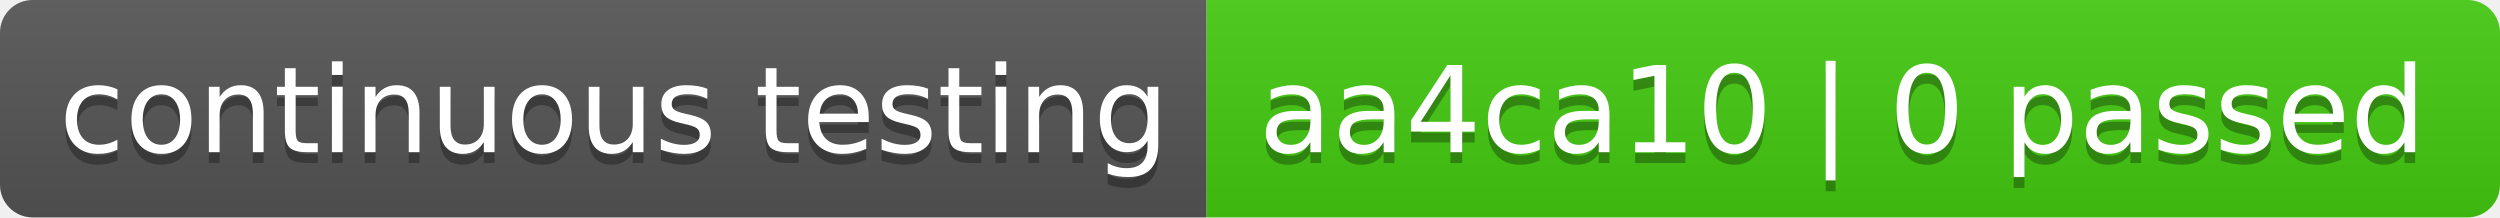
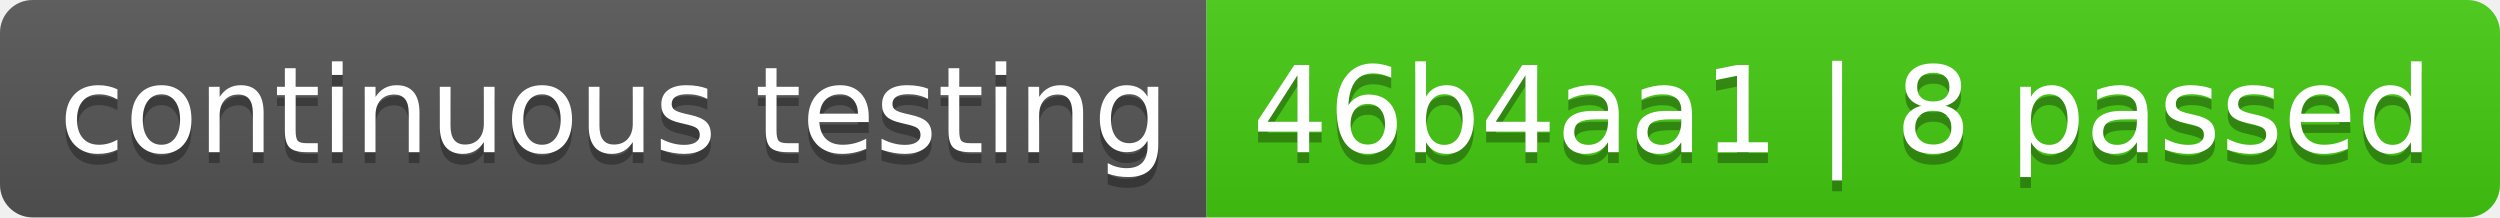
- <svg xmlns="http://www.w3.org/2000/svg" width="230" height="20" role="img" aria-label="continuous testing: aa4ca10 | 0 passed">
+ <svg xmlns="http://www.w3.org/2000/svg" width="230" height="20" role="img" aria-label="continuous testing: 46b4aa1 | 8 passed">
  <linearGradient id="s" x2="0" y2="100%">
    <stop offset="0" stop-color="#bbb" stop-opacity=".1" />
    <stop offset="1" stop-opacity=".1" />
  </linearGradient>
  <clipPath id="r">
    <rect width="230" height="20" rx="3" fill="#fff" />
  </clipPath>
  <g clip-path="url(#r)">
    <rect width="111" height="20" fill="#555" />
    <rect x="111" width="119" height="20" fill="#4c1" />
    <rect width="230" height="20" fill="url(#s)" />
  </g>
  <g fill="#fff" text-anchor="middle" font-family="Verdana,Geneva,DejaVu Sans,sans-serif" text-rendering="geometricPrecision" font-size="110">
    <text aria-hidden="true" x="565" y="150" fill="#010101" fill-opacity=".3" transform="scale(.1)" textLength="1010">continuous testing</text>
    <text x="565" y="140" transform="scale(.1)" fill="#fff" textLength="1010">continuous testing</text>
-     <text aria-hidden="true" x="1695" y="150" fill="#010101" fill-opacity=".3" transform="scale(.1)" textLength="1090">aa4ca10 | 0 passed</text>
-     <text x="1695" y="140" transform="scale(.1)" fill="#fff" textLength="1090">aa4ca10 | 0 passed</text>
+     <text aria-hidden="true" x="1695" y="150" fill="#010101" fill-opacity=".3" transform="scale(.1)" textLength="1090">46b4aa1 | 8 passed</text>
+     <text x="1695" y="140" transform="scale(.1)" fill="#fff" textLength="1090">46b4aa1 | 8 passed</text>
  </g>
</svg>
